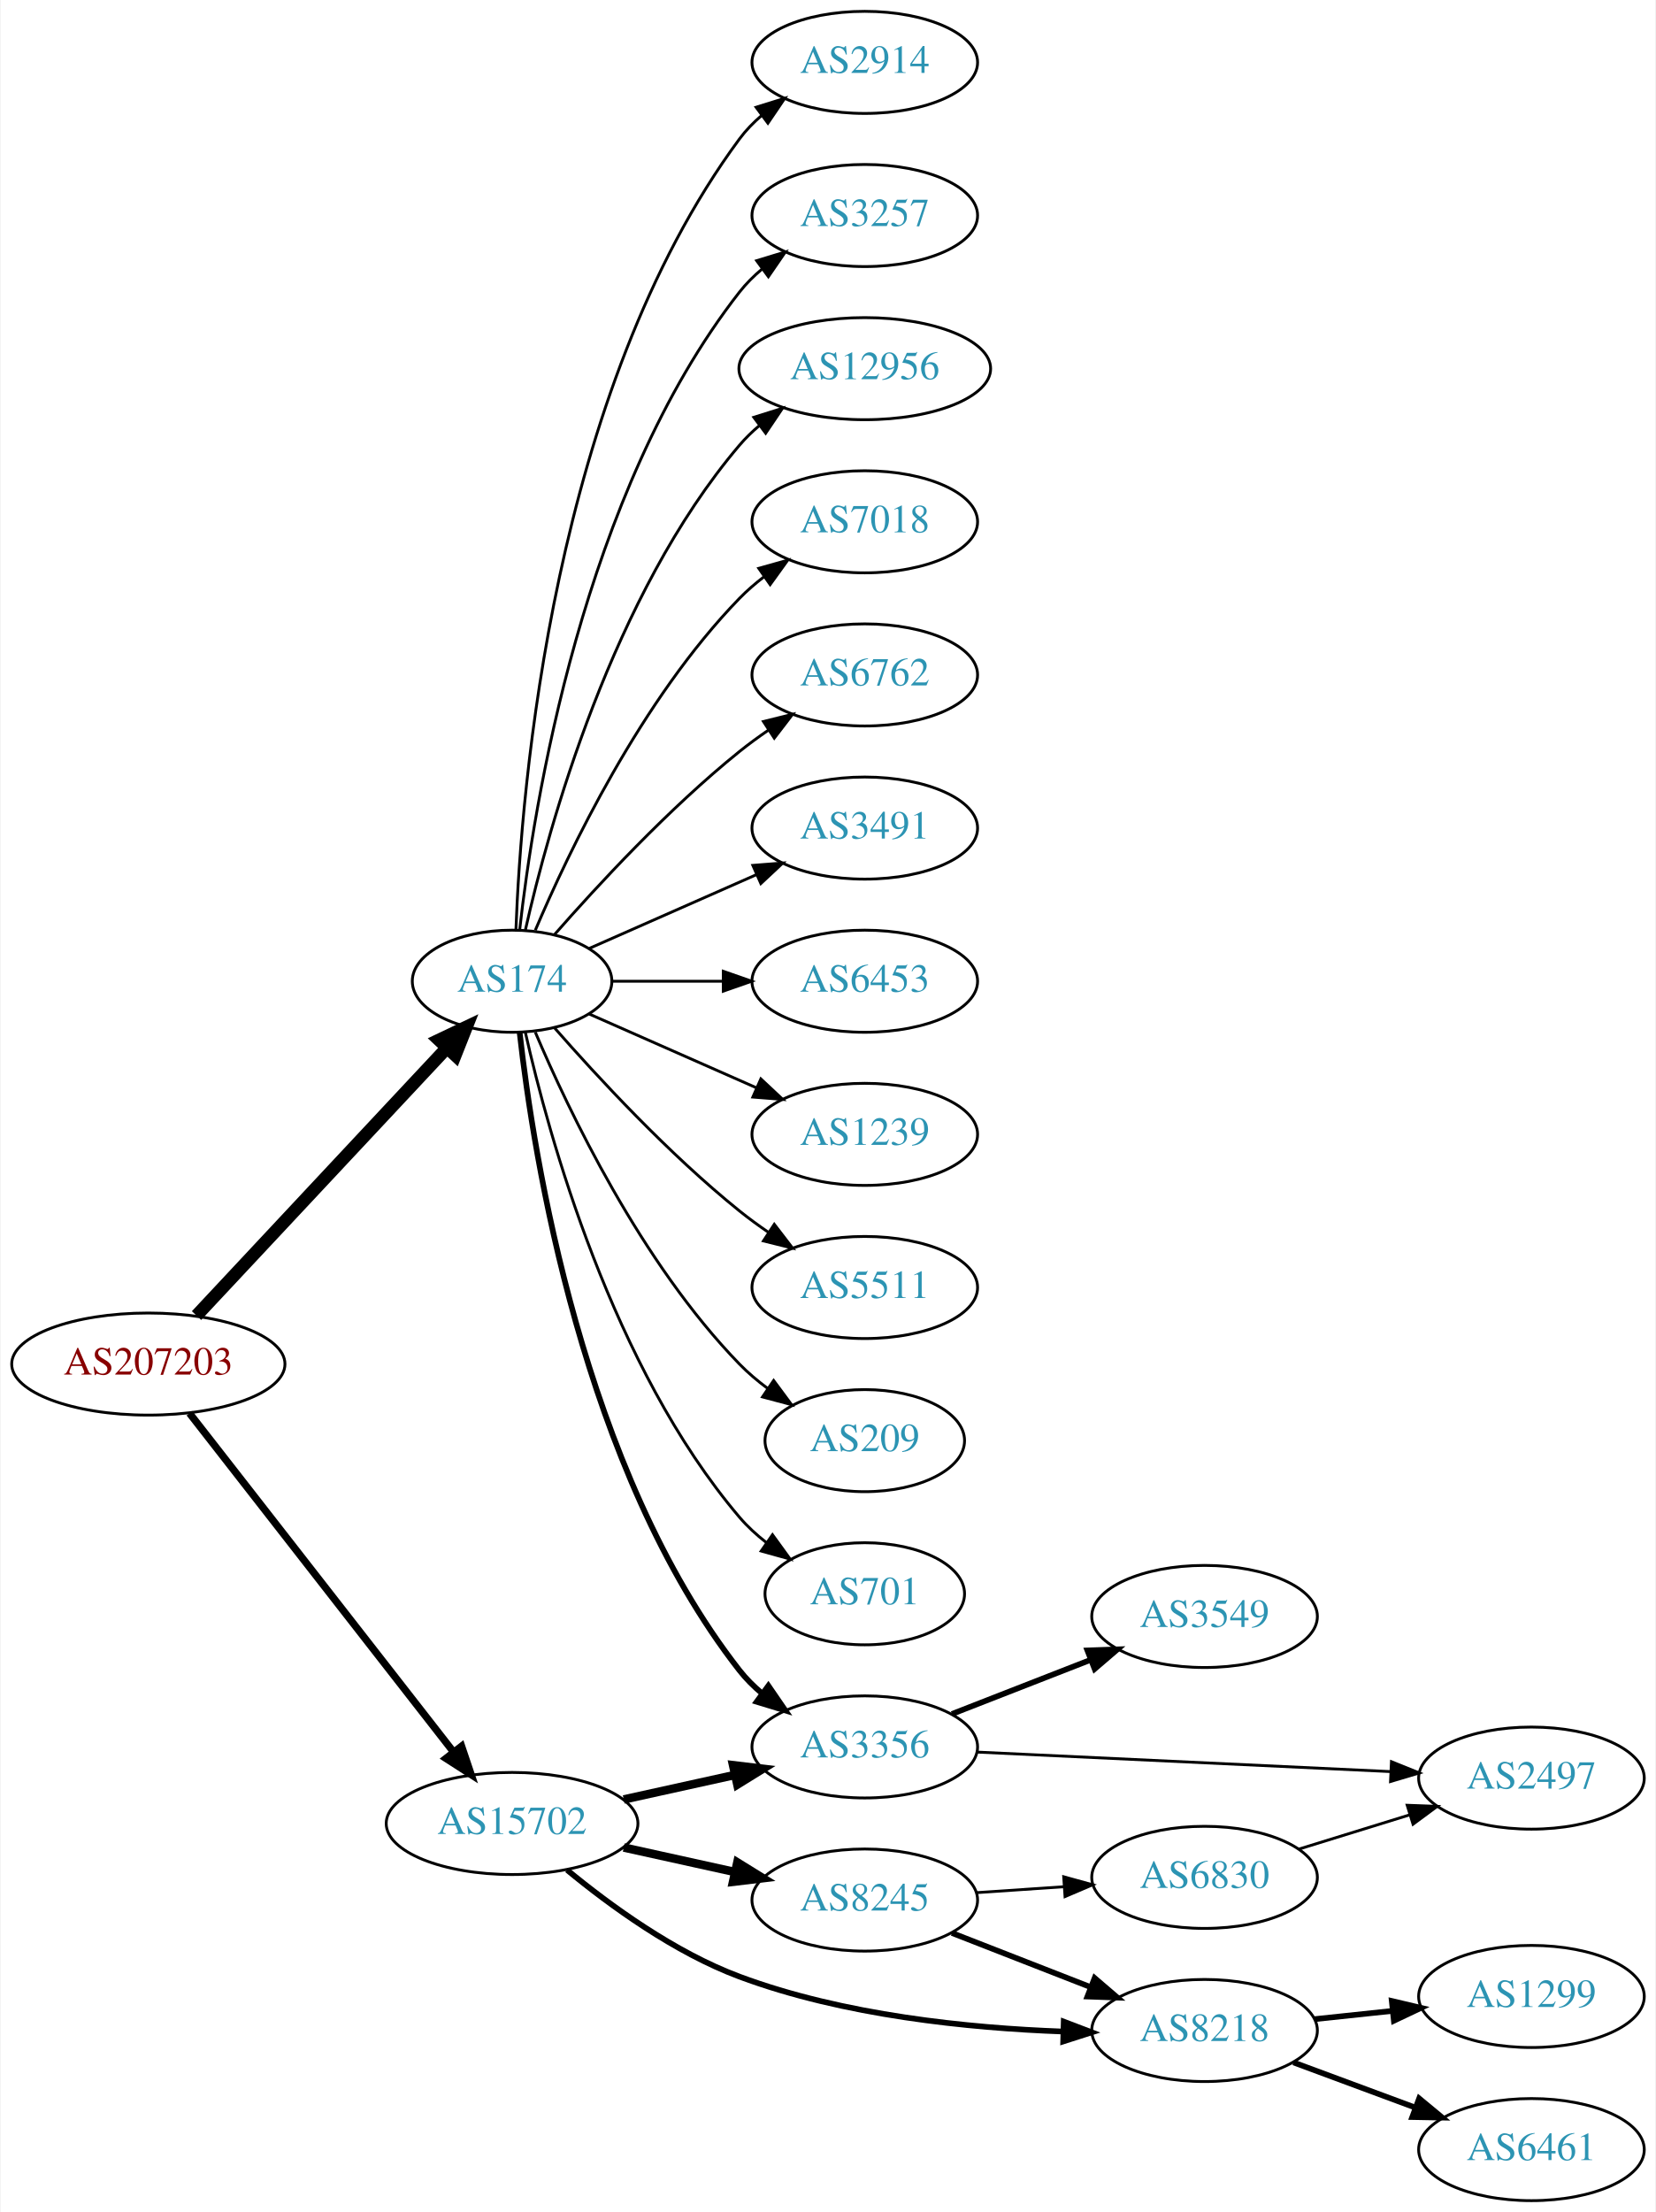
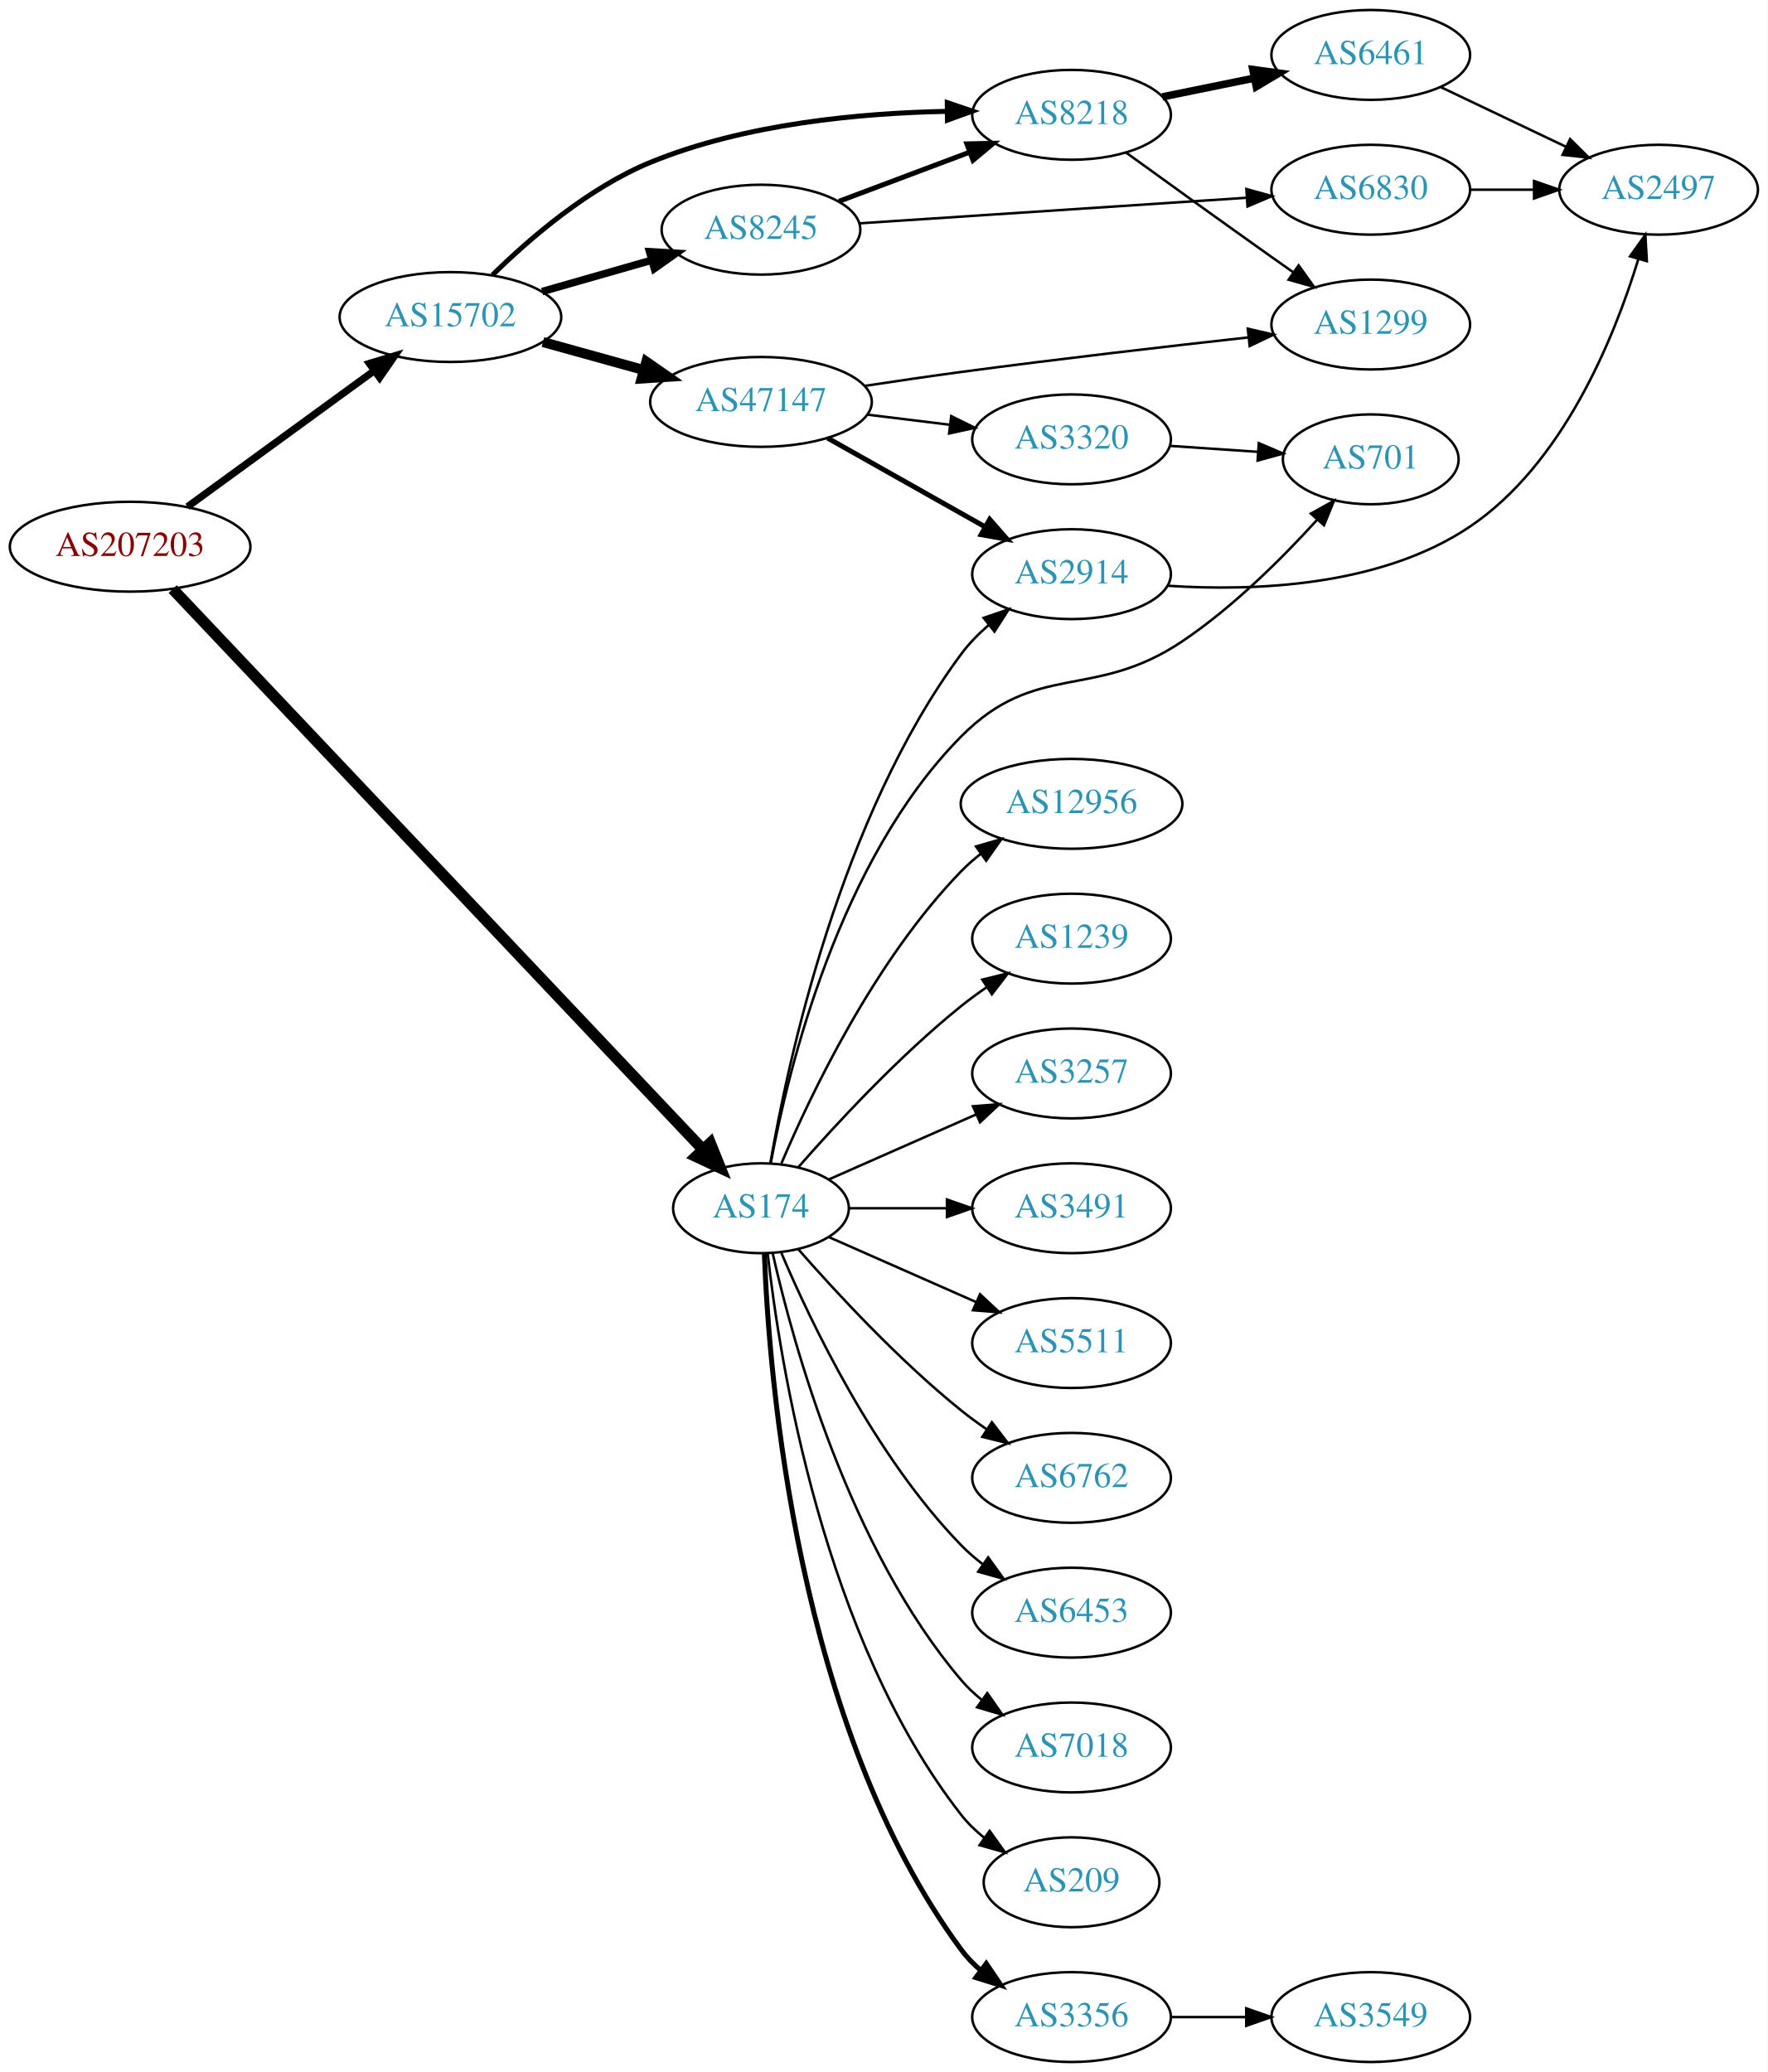
- <svg xmlns="http://www.w3.org/2000/svg" xmlns:xlink="http://www.w3.org/1999/xlink" width="584pt" height="780pt" viewBox="0.00 0.00 583.56 780.00">
-   <g id="graph0" class="graph" transform="scale(1 1) rotate(0) translate(4 776)">
-     <polygon fill="white" stroke="none" points="-4,4 -4,-776 579.562,-776 579.562,4 -4,4" />
+ <svg xmlns="http://www.w3.org/2000/svg" xmlns:xlink="http://www.w3.org/1999/xlink" width="708pt" height="830pt" viewBox="0.00 0.00 707.95 830.00">
+   <g id="graph0" class="graph" transform="scale(1 1) rotate(0) translate(4 826)">
+     <polygon fill="white" stroke="none" points="-4,4 -4,-826 703.954,-826 703.954,4 -4,4" />
    <g id="node1" class="node">
      <g id="a_node1">
        <a xlink:href="/asn/207203" xlink:title="AS207203 ~ TIMEWARP IT Consulting GmbH [AT]">
-           <ellipse fill="#ffffff" stroke="black" cx="48.096" cy="-295" rx="48.192" ry="18" />
-           <text text-anchor="middle" x="48.096" y="-291.3" font-family="Times,serif" font-size="14.00" fill="#880000">AS207203</text>
+           <ellipse fill="#ffffff" stroke="black" cx="48.096" cy="-607" rx="48.192" ry="18" />
+           <text text-anchor="middle" x="48.096" y="-603.3" font-family="Times,serif" font-size="14.00" fill="#880000">AS207203</text>
        </a>
      </g>
    </g>
    <g id="node2" class="node">
      <g id="a_node2">
        <a xlink:href="/asn/174" xlink:title="AS174 ~ Cogent Communications [US]">
-           <ellipse fill="#ffffff" stroke="black" cx="176.388" cy="-430" rx="35.194" ry="18" />
-           <text text-anchor="middle" x="176.388" y="-426.3" font-family="Times,serif" font-size="14.00" fill="#2c94b3">AS174</text>
+           <ellipse fill="#ffffff" stroke="black" cx="300.78" cy="-342" rx="35.194" ry="18" />
+           <text text-anchor="middle" x="300.78" y="-338.3" font-family="Times,serif" font-size="14.00" fill="#2c94b3">AS174</text>
        </a>
      </g>
    </g>
    <g id="edge1" class="edge">
-       <path fill="none" stroke="black" stroke-width="4.5" d="M65.091,-312.098C87.443,-335.991 128.107,-379.459 153.325,-406.416" />
-       <polygon fill="black" stroke="black" stroke-width="4.5" points="150.602,-409.269 160.309,-413.881 156.352,-403.889 150.602,-409.269" />
+       <path fill="none" stroke="black" stroke-width="4.5" d="M65.159,-590.02C108.432,-544.275 227.535,-418.371 277.382,-365.677" />
+       <polygon fill="black" stroke="black" stroke-width="4.5" points="280.479,-368.132 284.491,-358.162 274.758,-362.72 280.479,-368.132" />
    </g>
    <g id="node3" class="node">
      <g id="a_node3">
        <a xlink:href="/asn/15702" xlink:title="AS15702 ~ Onstage Online GmbH [AT]">
-           <ellipse fill="#ffffff" stroke="black" cx="176.388" cy="-133" rx="44.393" ry="18" />
-           <text text-anchor="middle" x="176.388" y="-129.3" font-family="Times,serif" font-size="14.00" fill="#2c94b3">AS15702</text>
+           <ellipse fill="#ffffff" stroke="black" cx="176.388" cy="-699" rx="44.393" ry="18" />
+           <text text-anchor="middle" x="176.388" y="-695.3" font-family="Times,serif" font-size="14.00" fill="#2c94b3">AS15702</text>
        </a>
      </g>
    </g>
    <g id="edge2" class="edge">
-       <path fill="none" stroke="black" stroke-width="2.571" d="M62.611,-277.663C84.925,-249.04 129.574,-191.767 155.498,-158.514" />
-       <polygon fill="black" stroke="black" stroke-width="2.571" points="158.581,-160.251 161.969,-150.212 153.061,-155.947 158.581,-160.251" />
+       <path fill="none" stroke="black" stroke-width="2.893" d="M71.094,-623.025C91.774,-638.09 122.881,-660.751 145.743,-677.405" />
+       <polygon fill="black" stroke="black" stroke-width="2.893" points="143.918,-680.406 154.062,-683.465 148.04,-674.748 143.918,-680.406" />
    </g>
    <g id="node4" class="node">
      <g id="a_node4">
-         <a xlink:href="/asn/2914" xlink:title="AS2914 ~ NTT America, Inc. [US]">
-           <ellipse fill="#ffffff" stroke="black" cx="300.78" cy="-754" rx="39.794" ry="18" />
-           <text text-anchor="middle" x="300.78" y="-750.3" font-family="Times,serif" font-size="14.00" fill="#2c94b3">AS2914</text>
+         <a xlink:href="/asn/6762" xlink:title="AS6762 ~ TELECOM ITALIA SPARKLE S.p.A. [IT]">
+           <ellipse fill="#ffffff" stroke="black" cx="425.172" cy="-234" rx="39.794" ry="18" />
+           <text text-anchor="middle" x="425.172" y="-230.3" font-family="Times,serif" font-size="14.00" fill="#2c94b3">AS6762</text>
        </a>
      </g>
    </g>
    <g id="edge3" class="edge">
-       <path fill="none" stroke="black" d="M177.739,-447.993C179.565,-497.457 190.62,-637.73 256.584,-727 258.817,-730.023 261.5,-732.786 264.421,-735.293" />
-       <polygon fill="black" stroke="black" points="262.447,-738.186 272.564,-741.331 266.616,-732.563 262.447,-738.186" />
+       <path fill="none" stroke="black" d="M315.653,-325.655C330.723,-308.441 356.001,-281.099 380.976,-261 384.231,-258.38 387.756,-255.808 391.341,-253.354" />
+       <polygon fill="black" stroke="black" points="393.26,-256.281 399.714,-247.879 389.429,-250.423 393.26,-256.281" />
    </g>
    <g id="node5" class="node">
      <g id="a_node5">
-         <a xlink:href="/asn/3257" xlink:title="AS3257 ~ GTT [DE]">
-           <ellipse fill="#ffffff" stroke="black" cx="300.78" cy="-700" rx="39.794" ry="18" />
-           <text text-anchor="middle" x="300.78" y="-696.3" font-family="Times,serif" font-size="14.00" fill="#2c94b3">AS3257</text>
+         <a xlink:href="/asn/2914" xlink:title="AS2914 ~ NTT America, Inc. [US]">
+           <ellipse fill="#ffffff" stroke="black" cx="425.172" cy="-596" rx="39.794" ry="18" />
+           <text text-anchor="middle" x="425.172" y="-592.3" font-family="Times,serif" font-size="14.00" fill="#2c94b3">AS2914</text>
        </a>
      </g>
    </g>
    <g id="edge4" class="edge">
-       <path fill="none" stroke="black" d="M179.067,-448.129C183.897,-491.368 201.238,-602.216 256.584,-673 258.899,-675.961 261.636,-678.683 264.591,-681.164" />
-       <polygon fill="black" stroke="black" points="262.647,-684.078 272.782,-687.165 266.784,-678.432 262.647,-684.078" />
+       <path fill="none" stroke="black" d="M304.545,-360.084C311.42,-400.231 332.358,-498.419 380.976,-564 384.092,-568.203 387.915,-572.1 391.985,-575.623" />
+       <polygon fill="black" stroke="black" points="389.973,-578.493 399.998,-581.92 394.298,-572.989 389.973,-578.493" />
    </g>
    <g id="node6" class="node">
      <g id="a_node6">
-         <a xlink:href="/asn/12956" xlink:title="AS12956 ~ TELXIUS [ES]">
-           <ellipse fill="#ffffff" stroke="black" cx="300.78" cy="-646" rx="44.393" ry="18" />
-           <text text-anchor="middle" x="300.78" y="-642.3" font-family="Times,serif" font-size="14.00" fill="#2c94b3">AS12956</text>
+         <a xlink:href="/asn/3356" xlink:title="AS3356 ~ LEVEL3 [US]">
+           <ellipse fill="#ffffff" stroke="black" cx="425.172" cy="-18" rx="39.794" ry="18" />
+           <text text-anchor="middle" x="425.172" y="-14.3" font-family="Times,serif" font-size="14.00" fill="#2c94b3">AS3356</text>
        </a>
      </g>
    </g>
    <g id="edge5" class="edge">
-       <path fill="none" stroke="black" d="M181.081,-448.075C189.221,-484.148 211.654,-566.14 256.584,-619 258.703,-621.493 261.112,-623.83 263.682,-626.003" />
-       <polygon fill="black" stroke="black" points="261.644,-628.849 271.752,-632.025 265.831,-623.239 261.644,-628.849" />
+       <path fill="none" stroke="black" stroke-width="2" d="M302.131,-324.007C303.958,-274.543 315.012,-134.27 380.976,-45 383.209,-41.977 385.892,-39.214 388.813,-36.707" />
+       <polygon fill="black" stroke="black" stroke-width="2" points="391.008,-39.437 396.956,-30.669 386.839,-33.814 391.008,-39.437" />
    </g>
    <g id="node7" class="node">
      <g id="a_node7">
-         <a xlink:href="/asn/3356" xlink:title="AS3356 ~ LEVEL3 [US]">
-           <ellipse fill="#ffffff" stroke="black" cx="300.78" cy="-160" rx="39.794" ry="18" />
-           <text text-anchor="middle" x="300.78" y="-156.3" font-family="Times,serif" font-size="14.00" fill="#2c94b3">AS3356</text>
+         <a xlink:href="/asn/6453" xlink:title="AS6453 ~ TATA COMMUNICATIONS (AMERICA) INC [US]">
+           <ellipse fill="#ffffff" stroke="black" cx="425.172" cy="-180" rx="39.794" ry="18" />
+           <text text-anchor="middle" x="425.172" y="-176.3" font-family="Times,serif" font-size="14.00" fill="#2c94b3">AS6453</text>
        </a>
      </g>
    </g>
    <g id="edge6" class="edge">
-       <path fill="none" stroke="black" stroke-width="2" d="M179.067,-411.871C183.897,-368.632 201.238,-257.784 256.584,-187 258.899,-184.039 261.636,-181.317 264.591,-178.836" />
-       <polygon fill="black" stroke="black" stroke-width="2" points="266.784,-181.568 272.782,-172.835 262.647,-175.922 266.784,-181.568" />
+       <path fill="none" stroke="black" d="M308.97,-324.025C320.737,-296.318 346.312,-242.652 380.976,-207 383.596,-204.305 386.537,-201.761 389.619,-199.392" />
+       <polygon fill="black" stroke="black" points="391.795,-202.141 397.988,-193.545 387.786,-196.403 391.795,-202.141" />
    </g>
    <g id="node8" class="node">
      <g id="a_node8">
        <a xlink:href="/asn/7018" xlink:title="AS7018 ~ AT&amp;T Services, Inc. [US]">
-           <ellipse fill="#ffffff" stroke="black" cx="300.78" cy="-592" rx="39.794" ry="18" />
-           <text text-anchor="middle" x="300.78" y="-588.3" font-family="Times,serif" font-size="14.00" fill="#2c94b3">AS7018</text>
+           <ellipse fill="#ffffff" stroke="black" cx="425.172" cy="-126" rx="39.794" ry="18" />
+           <text text-anchor="middle" x="425.172" y="-122.3" font-family="Times,serif" font-size="14.00" fill="#2c94b3">AS7018</text>
        </a>
      </g>
    </g>
    <g id="edge7" class="edge">
-       <path fill="none" stroke="black" d="M184.578,-447.975C196.345,-475.682 221.919,-529.348 256.584,-565 259.204,-567.695 262.144,-570.239 265.227,-572.608" />
-       <polygon fill="black" stroke="black" points="263.394,-575.597 273.596,-578.455 267.403,-569.859 263.394,-575.597" />
+       <path fill="none" stroke="black" d="M305.474,-323.925C313.613,-287.852 336.046,-205.86 380.976,-153 383.41,-150.136 386.227,-147.479 389.231,-145.039" />
+       <polygon fill="black" stroke="black" points="391.42,-147.776 397.492,-139.094 387.331,-142.095 391.42,-147.776" />
    </g>
    <g id="node9" class="node">
      <g id="a_node9">
-         <a xlink:href="/asn/6762" xlink:title="AS6762 ~ TELECOM ITALIA SPARKLE S.p.A. [IT]">
-           <ellipse fill="#ffffff" stroke="black" cx="300.78" cy="-538" rx="39.794" ry="18" />
-           <text text-anchor="middle" x="300.78" y="-534.3" font-family="Times,serif" font-size="14.00" fill="#2c94b3">AS6762</text>
+         <a xlink:href="/asn/209" xlink:title="AS209 ~ CenturyLink Communications, LLC [US]">
+           <ellipse fill="#ffffff" stroke="black" cx="425.172" cy="-72" rx="35.194" ry="18" />
+           <text text-anchor="middle" x="425.172" y="-68.3" font-family="Times,serif" font-size="14.00" fill="#2c94b3">AS209</text>
        </a>
      </g>
    </g>
    <g id="edge8" class="edge">
-       <path fill="none" stroke="black" d="M191.261,-446.345C206.331,-463.559 231.609,-490.901 256.584,-511 259.839,-513.62 263.364,-516.192 266.949,-518.646" />
-       <polygon fill="black" stroke="black" points="265.036,-521.577 275.321,-524.121 268.867,-515.719 265.036,-521.577" />
+       <path fill="none" stroke="black" d="M303.459,-323.871C308.29,-280.632 325.63,-169.784 380.976,-99 383.611,-95.63 386.793,-92.569 390.22,-89.821" />
+       <polygon fill="black" stroke="black" points="392.358,-92.597 398.523,-83.98 388.33,-86.872 392.358,-92.597" />
    </g>
    <g id="node10" class="node">
      <g id="a_node10">
-         <a xlink:href="/asn/3491" xlink:title="AS3491 ~ PCCW Global, Inc. [US]">
-           <ellipse fill="#ffffff" stroke="black" cx="300.78" cy="-484" rx="39.794" ry="18" />
-           <text text-anchor="middle" x="300.78" y="-480.3" font-family="Times,serif" font-size="14.00" fill="#2c94b3">AS3491</text>
+         <a xlink:href="/asn/12956" xlink:title="AS12956 ~ TELXIUS [ES]">
+           <ellipse fill="#ffffff" stroke="black" cx="425.172" cy="-504" rx="44.393" ry="18" />
+           <text text-anchor="middle" x="425.172" y="-500.3" font-family="Times,serif" font-size="14.00" fill="#2c94b3">AS12956</text>
        </a>
      </g>
    </g>
    <g id="edge9" class="edge">
-       <path fill="none" stroke="black" d="M203.644,-441.584C220.829,-449.167 243.543,-459.188 262.577,-467.586" />
-       <polygon fill="black" stroke="black" points="261.303,-470.849 271.865,-471.684 264.128,-464.445 261.303,-470.849" />
+       <path fill="none" stroke="black" d="M308.97,-359.975C320.737,-387.682 346.312,-441.348 380.976,-477 383.392,-479.485 386.08,-481.842 388.901,-484.051" />
+       <polygon fill="black" stroke="black" points="386.908,-486.929 397.086,-489.873 390.966,-481.225 386.908,-486.929" />
    </g>
    <g id="node11" class="node">
      <g id="a_node11">
-         <a xlink:href="/asn/6453" xlink:title="AS6453 ~ TATA COMMUNICATIONS (AMERICA) INC [US]">
-           <ellipse fill="#ffffff" stroke="black" cx="300.78" cy="-430" rx="39.794" ry="18" />
-           <text text-anchor="middle" x="300.78" y="-426.3" font-family="Times,serif" font-size="14.00" fill="#2c94b3">AS6453</text>
+         <a xlink:href="/asn/1239" xlink:title="AS1239 ~ Sprint [US]">
+           <ellipse fill="#ffffff" stroke="black" cx="425.172" cy="-450" rx="39.794" ry="18" />
+           <text text-anchor="middle" x="425.172" y="-446.3" font-family="Times,serif" font-size="14.00" fill="#2c94b3">AS1239</text>
        </a>
      </g>
    </g>
    <g id="edge10" class="edge">
-       <path fill="none" stroke="black" d="M211.806,-430C223.857,-430 237.633,-430 250.651,-430" />
-       <polygon fill="black" stroke="black" points="250.881,-433.5 260.881,-430 250.881,-426.5 250.881,-433.5" />
+       <path fill="none" stroke="black" d="M315.653,-358.345C330.723,-375.559 356.001,-402.901 380.976,-423 384.231,-425.62 387.756,-428.192 391.341,-430.646" />
+       <polygon fill="black" stroke="black" points="389.429,-433.577 399.714,-436.121 393.26,-427.719 389.429,-433.577" />
    </g>
    <g id="node12" class="node">
      <g id="a_node12">
-         <a xlink:href="/asn/1239" xlink:title="AS1239 ~ Sprint [US]">
-           <ellipse fill="#ffffff" stroke="black" cx="300.78" cy="-376" rx="39.794" ry="18" />
-           <text text-anchor="middle" x="300.78" y="-372.3" font-family="Times,serif" font-size="14.00" fill="#2c94b3">AS1239</text>
+         <a xlink:href="/asn/3257" xlink:title="AS3257 ~ GTT [DE]">
+           <ellipse fill="#ffffff" stroke="black" cx="425.172" cy="-396" rx="39.794" ry="18" />
+           <text text-anchor="middle" x="425.172" y="-392.3" font-family="Times,serif" font-size="14.00" fill="#2c94b3">AS3257</text>
        </a>
      </g>
    </g>
    <g id="edge11" class="edge">
-       <path fill="none" stroke="black" d="M203.644,-418.416C220.829,-410.833 243.543,-400.812 262.577,-392.414" />
-       <polygon fill="black" stroke="black" points="264.128,-395.555 271.865,-388.316 261.303,-389.151 264.128,-395.555" />
+       <path fill="none" stroke="black" d="M328.036,-353.584C345.221,-361.167 367.935,-371.188 386.969,-379.586" />
+       <polygon fill="black" stroke="black" points="385.695,-382.849 396.257,-383.684 388.521,-376.445 385.695,-382.849" />
    </g>
    <g id="node13" class="node">
      <g id="a_node13">
-         <a xlink:href="/asn/5511" xlink:title="AS5511 ~ Orange S.A. [FR]">
-           <ellipse fill="#ffffff" stroke="black" cx="300.78" cy="-322" rx="39.794" ry="18" />
-           <text text-anchor="middle" x="300.78" y="-318.3" font-family="Times,serif" font-size="14.00" fill="#2c94b3">AS5511</text>
+         <a xlink:href="/asn/3491" xlink:title="AS3491 ~ PCCW Global, Inc. [US]">
+           <ellipse fill="#ffffff" stroke="black" cx="425.172" cy="-342" rx="39.794" ry="18" />
+           <text text-anchor="middle" x="425.172" y="-338.3" font-family="Times,serif" font-size="14.00" fill="#2c94b3">AS3491</text>
        </a>
      </g>
    </g>
    <g id="edge12" class="edge">
-       <path fill="none" stroke="black" d="M191.261,-413.655C206.331,-396.441 231.609,-369.099 256.584,-349 259.839,-346.38 263.364,-343.808 266.949,-341.354" />
-       <polygon fill="black" stroke="black" points="268.867,-344.281 275.321,-335.879 265.036,-338.423 268.867,-344.281" />
+       <path fill="none" stroke="black" d="M336.198,-342C348.249,-342 362.025,-342 375.043,-342" />
+       <polygon fill="black" stroke="black" points="375.273,-345.5 385.273,-342 375.273,-338.5 375.273,-345.5" />
    </g>
    <g id="node14" class="node">
      <g id="a_node14">
-         <a xlink:href="/asn/209" xlink:title="AS209 ~ CenturyLink Communications, LLC [US]">
-           <ellipse fill="#ffffff" stroke="black" cx="300.78" cy="-268" rx="35.194" ry="18" />
-           <text text-anchor="middle" x="300.78" y="-264.3" font-family="Times,serif" font-size="14.00" fill="#2c94b3">AS209</text>
+         <a xlink:href="/asn/5511" xlink:title="AS5511 ~ Orange S.A. [FR]">
+           <ellipse fill="#ffffff" stroke="black" cx="425.172" cy="-288" rx="39.794" ry="18" />
+           <text text-anchor="middle" x="425.172" y="-284.3" font-family="Times,serif" font-size="14.00" fill="#2c94b3">AS5511</text>
        </a>
      </g>
    </g>
    <g id="edge13" class="edge">
-       <path fill="none" stroke="black" d="M184.578,-412.025C196.345,-384.318 221.919,-330.652 256.584,-295 259.566,-291.933 262.964,-289.06 266.513,-286.419" />
-       <polygon fill="black" stroke="black" points="268.64,-289.205 274.947,-280.692 264.708,-283.414 268.64,-289.205" />
+       <path fill="none" stroke="black" d="M328.036,-330.416C345.221,-322.833 367.935,-312.812 386.969,-304.414" />
+       <polygon fill="black" stroke="black" points="388.521,-307.555 396.257,-300.316 385.695,-301.151 388.521,-307.555" />
    </g>
    <g id="node15" class="node">
      <g id="a_node15">
        <a xlink:href="/asn/701" xlink:title="AS701 ~ UUNET [US]">
-           <ellipse fill="#ffffff" stroke="black" cx="300.78" cy="-214" rx="35.194" ry="18" />
-           <text text-anchor="middle" x="300.78" y="-210.3" font-family="Times,serif" font-size="14.00" fill="#2c94b3">AS701</text>
+           <ellipse fill="#ffffff" stroke="black" cx="545.014" cy="-642" rx="35.194" ry="18" />
+           <text text-anchor="middle" x="545.014" y="-638.3" font-family="Times,serif" font-size="14.00" fill="#2c94b3">AS701</text>
        </a>
      </g>
    </g>
    <g id="edge14" class="edge">
-       <path fill="none" stroke="black" d="M181.081,-411.925C189.221,-375.852 211.654,-293.86 256.584,-241 259.354,-237.74 262.62,-234.748 266.096,-232.039" />
-       <polygon fill="black" stroke="black" points="268.231,-234.818 274.449,-226.239 264.239,-229.068 268.231,-234.818" />
-     </g>
-     <g id="edge18" class="edge">
-       <path fill="none" stroke="black" stroke-width="3" d="M215.777,-141.469C228.168,-144.202 242.015,-147.257 254.836,-150.085" />
-       <polygon fill="black" stroke="black" stroke-width="3" points="254.331,-153.558 264.85,-152.295 255.839,-146.722 254.331,-153.558" />
+       <path fill="none" stroke="black" d="M304.704,-360.117C311.547,-396.993 331.897,-481.467 380.976,-531 411.073,-561.376 433.838,-545.204 469.368,-569 489.76,-582.657 509.462,-602.289 523.501,-617.754" />
+       <polygon fill="black" stroke="black" points="521.041,-620.256 530.299,-625.408 526.275,-615.607 521.041,-620.256" />
+     </g>
+     <g id="node17" class="node">
+       <g id="a_node17">
+         <a xlink:href="/asn/8218" xlink:title="AS8218 ~ legacy Neotelecoms [FR]">
+           <ellipse fill="#ffffff" stroke="black" cx="425.172" cy="-780" rx="39.794" ry="18" />
+           <text text-anchor="middle" x="425.172" y="-776.3" font-family="Times,serif" font-size="14.00" fill="#2c94b3">AS8218</text>
+         </a>
+       </g>
+     </g>
+     <g id="edge16" class="edge">
+       <path fill="none" stroke="black" stroke-width="2" d="M193.234,-715.833C208.093,-730.445 231.697,-750.813 256.584,-761 294.404,-776.482 340.795,-780.73 375.173,-781.392" />
+       <polygon fill="black" stroke="black" stroke-width="2" points="375.4,-784.894 385.433,-781.491 375.467,-777.895 375.4,-784.894" />
    </g>
    <g id="node18" class="node">
      <g id="a_node18">
-         <a xlink:href="/asn/8245" xlink:title="AS8245 ~ Video-Broadcast GmbH [AT]">
-           <ellipse fill="#ffffff" stroke="black" cx="300.78" cy="-106" rx="39.794" ry="18" />
-           <text text-anchor="middle" x="300.78" y="-102.3" font-family="Times,serif" font-size="14.00" fill="#2c94b3">AS8245</text>
+         <a xlink:href="/asn/47147" xlink:title="AS47147 ~ ANEXIA Internetdienstleistungs GmbH [AT]">
+           <ellipse fill="#ffffff" stroke="black" cx="300.78" cy="-665" rx="44.393" ry="18" />
+           <text text-anchor="middle" x="300.78" y="-661.3" font-family="Times,serif" font-size="14.00" fill="#2c94b3">AS47147</text>
        </a>
      </g>
    </g>
    <g id="edge17" class="edge">
-       <path fill="none" stroke="black" stroke-width="3" d="M215.777,-124.531C228.168,-121.798 242.015,-118.743 254.836,-115.915" />
-       <polygon fill="black" stroke="black" stroke-width="3" points="255.839,-119.278 264.85,-113.705 254.331,-112.442 255.839,-119.278" />
+       <path fill="none" stroke="black" stroke-width="4" d="M213.447,-688.983C226.034,-685.486 240.337,-681.513 253.631,-677.82" />
+       <polygon fill="black" stroke="black" stroke-width="4" points="254.856,-681.112 263.555,-675.063 252.983,-674.367 254.856,-681.112" />
    </g>
    <g id="node19" class="node">
      <g id="a_node19">
-         <a xlink:href="/asn/8218" xlink:title="AS8218 ~ legacy Neotelecoms [FR]">
-           <ellipse fill="#ffffff" stroke="black" cx="420.622" cy="-60" rx="39.794" ry="18" />
-           <text text-anchor="middle" x="420.622" y="-56.3" font-family="Times,serif" font-size="14.00" fill="#2c94b3">AS8218</text>
-         </a>
-       </g>
-     </g>
-     <g id="edge19" class="edge">
-       <path fill="none" stroke="black" stroke-width="2" d="M195.769,-116.62C210.954,-104.09 233.665,-87.554 256.584,-79 293.201,-65.333 337.382,-60.856 370.51,-59.646" />
-       <polygon fill="black" stroke="black" stroke-width="2" points="370.954,-63.135 380.854,-59.36 370.761,-56.138 370.954,-63.135" />
+         <a xlink:href="/asn/8245" xlink:title="AS8245 ~ Video-Broadcast GmbH [AT]">
+           <ellipse fill="#ffffff" stroke="black" cx="300.78" cy="-734" rx="39.794" ry="18" />
+           <text text-anchor="middle" x="300.78" y="-730.3" font-family="Times,serif" font-size="14.00" fill="#2c94b3">AS8245</text>
+         </a>
+       </g>
+     </g>
+     <g id="edge18" class="edge">
+       <path fill="none" stroke="black" stroke-width="3" d="M213.117,-709.218C226.876,-713.152 242.725,-717.684 257.077,-721.788" />
+       <polygon fill="black" stroke="black" stroke-width="3" points="256.152,-725.164 266.729,-724.549 258.077,-718.434 256.152,-725.164" />
+     </g>
+     <g id="node22" class="node">
+       <g id="a_node22">
+         <a xlink:href="/asn/2497" xlink:title="AS2497 ~ Internet Initiative Japan Inc. [JP]">
+           <ellipse fill="#ffffff" stroke="black" cx="660.307" cy="-750" rx="39.794" ry="18" />
+           <text text-anchor="middle" x="660.307" y="-746.3" font-family="Times,serif" font-size="14.00" fill="#2c94b3">AS2497</text>
+         </a>
+       </g>
+     </g>
+     <g id="edge29" class="edge">
+       <path fill="none" stroke="black" d="M463.744,-591.359C498.117,-589.095 548.913,-590.935 584.661,-615 621.987,-640.127 642.471,-690.419 652.142,-722.022" />
+       <polygon fill="black" stroke="black" points="648.876,-723.326 655.016,-731.96 655.6,-721.381 648.876,-723.326" />
    </g>
    <g id="node16" class="node">
      <g id="a_node16">
        <a xlink:href="/asn/3549" xlink:title="AS3549 ~ Level 3 Parent, LLC [US]">
-           <ellipse fill="#ffffff" stroke="black" cx="420.622" cy="-206" rx="39.794" ry="18" />
-           <text text-anchor="middle" x="420.622" y="-202.3" font-family="Times,serif" font-size="14.00" fill="#2c94b3">AS3549</text>
+           <ellipse fill="#ffffff" stroke="black" cx="545.014" cy="-18" rx="39.794" ry="18" />
+           <text text-anchor="middle" x="545.014" y="-14.3" font-family="Times,serif" font-size="14.00" fill="#2c94b3">AS3549</text>
        </a>
      </g>
    </g>
    <g id="edge15" class="edge">
-       <path fill="none" stroke="black" stroke-width="2" d="M331.516,-171.608C346.31,-177.382 364.387,-184.439 380.309,-190.654" />
-       <polygon fill="black" stroke="black" stroke-width="2" points="379.307,-194.02 389.895,-194.396 381.852,-187.499 379.307,-194.02" />
-     </g>
-     <g id="node17" class="node">
-       <g id="a_node17">
-         <a xlink:href="/asn/2497" xlink:title="AS2497 ~ Internet Initiative Japan Inc. [JP]">
-           <ellipse fill="#ffffff" stroke="black" cx="535.915" cy="-149" rx="39.794" ry="18" />
-           <text text-anchor="middle" x="535.915" y="-145.3" font-family="Times,serif" font-size="14.00" fill="#2c94b3">AS2497</text>
-         </a>
-       </g>
-     </g>
-     <g id="edge16" class="edge">
-       <path fill="none" stroke="black" d="M340.277,-158.184C380.268,-156.297 442.945,-153.339 486.322,-151.293" />
-       <polygon fill="black" stroke="black" points="486.537,-154.787 496.36,-150.819 486.207,-147.794 486.537,-154.787" />
-     </g>
-     <g id="edge20" class="edge">
-       <path fill="none" stroke="black" stroke-width="2" d="M331.516,-94.392C346.31,-88.618 364.387,-81.561 380.309,-75.346" />
-       <polygon fill="black" stroke="black" stroke-width="2" points="381.852,-78.501 389.895,-71.604 379.307,-71.98 381.852,-78.501" />
+       <path fill="none" stroke="black" d="M465.085,-18C474.638,-18 484.987,-18 494.95,-18" />
+       <polygon fill="black" stroke="black" points="495.143,-21.5 505.143,-18 495.143,-14.5 495.143,-21.5" />
    </g>
    <g id="node20" class="node">
      <g id="a_node20">
-         <a xlink:href="/asn/6830" xlink:title="AS6830 ~ LGI-UPC [AT]">
-           <ellipse fill="#ffffff" stroke="black" cx="420.622" cy="-114" rx="39.794" ry="18" />
-           <text text-anchor="middle" x="420.622" y="-110.3" font-family="Times,serif" font-size="14.00" fill="#2c94b3">AS6830</text>
-         </a>
-       </g>
-     </g>
-     <g id="edge21" class="edge">
-       <path fill="none" stroke="black" d="M340.04,-108.597C349.919,-109.268 360.686,-109.999 371.015,-110.7" />
-       <polygon fill="black" stroke="black" points="370.937,-114.203 381.151,-111.388 371.411,-107.219 370.937,-114.203" />
+         <a xlink:href="/asn/6461" xlink:title="AS6461 ~ Zayo Bandwidth [US]">
+           <ellipse fill="#ffffff" stroke="black" cx="545.014" cy="-804" rx="39.794" ry="18" />
+           <text text-anchor="middle" x="545.014" y="-800.3" font-family="Times,serif" font-size="14.00" fill="#2c94b3">AS6461</text>
+         </a>
+       </g>
+     </g>
+     <g id="edge19" class="edge">
+       <path fill="none" stroke="black" stroke-width="3" d="M461.529,-787.201C473.075,-789.552 486.067,-792.198 498.265,-794.683" />
+       <polygon fill="black" stroke="black" stroke-width="3" points="497.778,-798.155 508.275,-796.721 499.175,-791.296 497.778,-798.155" />
    </g>
    <g id="node21" class="node">
      <g id="a_node21">
        <a xlink:href="/asn/1299" xlink:title="AS1299 ~ Telia Carrier [EU]">
-           <ellipse fill="#ffffff" stroke="black" cx="535.915" cy="-72" rx="39.794" ry="18" />
-           <text text-anchor="middle" x="535.915" y="-68.3" font-family="Times,serif" font-size="14.00" fill="#2c94b3">AS1299</text>
-         </a>
-       </g>
+           <ellipse fill="#ffffff" stroke="black" cx="545.014" cy="-696" rx="39.794" ry="18" />
+           <text text-anchor="middle" x="545.014" y="-692.3" font-family="Times,serif" font-size="14.00" fill="#2c94b3">AS1299</text>
+         </a>
+       </g>
+     </g>
+     <g id="edge20" class="edge">
+       <path fill="none" stroke="black" d="M446.958,-764.919C462.899,-753.382 485.469,-737.111 505.368,-723 508.191,-720.998 511.135,-718.921 514.085,-716.848" />
+       <polygon fill="black" stroke="black" points="516.13,-719.689 522.311,-711.084 512.113,-713.956 516.13,-719.689" />
+     </g>
+     <g id="edge24" class="edge">
+       <path fill="none" stroke="black" stroke-width="2" d="M327.437,-650.535C345.795,-640.186 370.682,-626.156 390.615,-614.918" />
+       <polygon fill="black" stroke="black" stroke-width="2" points="392.392,-617.934 399.384,-609.974 388.954,-611.836 392.392,-617.934" />
    </g>
    <g id="edge22" class="edge">
-       <path fill="none" stroke="black" stroke-width="2" d="M459.347,-63.996C468.14,-64.927 477.619,-65.931 486.793,-66.903" />
-       <polygon fill="black" stroke="black" stroke-width="2" points="486.656,-70.408 496.969,-67.981 487.393,-63.447 486.656,-70.408" />
-     </g>
-     <g id="node22" class="node">
-       <g id="a_node22">
-         <a xlink:href="/asn/6461" xlink:title="AS6461 ~ Zayo Bandwidth [US]">
-           <ellipse fill="#ffffff" stroke="black" cx="535.915" cy="-18" rx="39.794" ry="18" />
-           <text text-anchor="middle" x="535.915" y="-14.3" font-family="Times,serif" font-size="14.00" fill="#2c94b3">AS6461</text>
+       <path fill="none" stroke="black" d="M342.438,-671.435C354.801,-673.317 368.433,-675.319 380.976,-677 419.587,-682.174 463.454,-687.24 495.952,-690.838" />
+       <polygon fill="black" stroke="black" points="495.76,-694.338 506.083,-691.953 496.526,-687.38 495.76,-694.338" />
+     </g>
+     <g id="node23" class="node">
+       <g id="a_node23">
+         <a xlink:href="/asn/3320" xlink:title="AS3320 ~ DTAG [DE]">
+           <ellipse fill="#ffffff" stroke="black" cx="425.172" cy="-650" rx="39.794" ry="18" />
+           <text text-anchor="middle" x="425.172" y="-646.3" font-family="Times,serif" font-size="14.00" fill="#2c94b3">AS3320</text>
        </a>
      </g>
    </g>
    <g id="edge23" class="edge">
-       <path fill="none" stroke="black" stroke-width="2" d="M451.983,-48.745C465.19,-43.849 480.847,-38.044 494.979,-32.805" />
-       <polygon fill="black" stroke="black" stroke-width="2" points="496.311,-36.044 504.471,-29.286 493.878,-29.481 496.311,-36.044" />
-     </g>
-     <g id="edge24" class="edge">
-       <path fill="none" stroke="black" d="M453.784,-123.936C465.983,-127.705 480.057,-132.053 493.023,-136.058" />
-       <polygon fill="black" stroke="black" points="492.085,-139.431 502.673,-139.039 494.151,-132.743 492.085,-139.431" />
+       <path fill="none" stroke="black" d="M343.216,-659.922C353.832,-658.621 365.337,-657.211 376.249,-655.873" />
+       <polygon fill="black" stroke="black" points="376.983,-659.31 386.483,-654.619 376.131,-652.362 376.983,-659.31" />
+     </g>
+     <g id="edge27" class="edge">
+       <path fill="none" stroke="black" stroke-width="2" d="M332.034,-745.371C347.774,-751.287 367.221,-758.596 384.186,-764.972" />
+       <polygon fill="black" stroke="black" stroke-width="2" points="383.249,-768.359 393.841,-768.601 385.712,-761.806 383.249,-768.359" />
+     </g>
+     <g id="node24" class="node">
+       <g id="a_node24">
+         <a xlink:href="/asn/6830" xlink:title="AS6830 ~ LGI-UPC [AT]">
+           <ellipse fill="#ffffff" stroke="black" cx="545.014" cy="-750" rx="39.794" ry="18" />
+           <text text-anchor="middle" x="545.014" y="-746.3" font-family="Times,serif" font-size="14.00" fill="#2c94b3">AS6830</text>
+         </a>
+       </g>
+     </g>
+     <g id="edge26" class="edge">
+       <path fill="none" stroke="black" d="M340.163,-736.535C382.119,-739.307 449.448,-743.754 495.147,-746.772" />
+       <polygon fill="black" stroke="black" points="495.202,-750.283 505.411,-747.45 495.663,-743.299 495.202,-750.283" />
+     </g>
+     <g id="edge21" class="edge">
+       <path fill="none" stroke="black" d="M573.151,-791.066C588.145,-783.919 606.966,-774.948 623.189,-767.215" />
+       <polygon fill="black" stroke="black" points="624.871,-770.291 632.392,-762.829 621.859,-763.972 624.871,-770.291" />
+     </g>
+     <g id="edge25" class="edge">
+       <path fill="none" stroke="black" d="M464.432,-647.403C475.763,-646.633 488.262,-645.785 499.931,-644.993" />
+       <polygon fill="black" stroke="black" points="500.181,-648.484 509.921,-644.315 499.707,-641.5 500.181,-648.484" />
+     </g>
+     <g id="edge28" class="edge">
+       <path fill="none" stroke="black" d="M584.687,-750C592.89,-750 601.654,-750 610.186,-750" />
+       <polygon fill="black" stroke="black" points="610.425,-753.5 620.425,-750 610.425,-746.5 610.425,-753.5" />
    </g>
  </g>
</svg>
